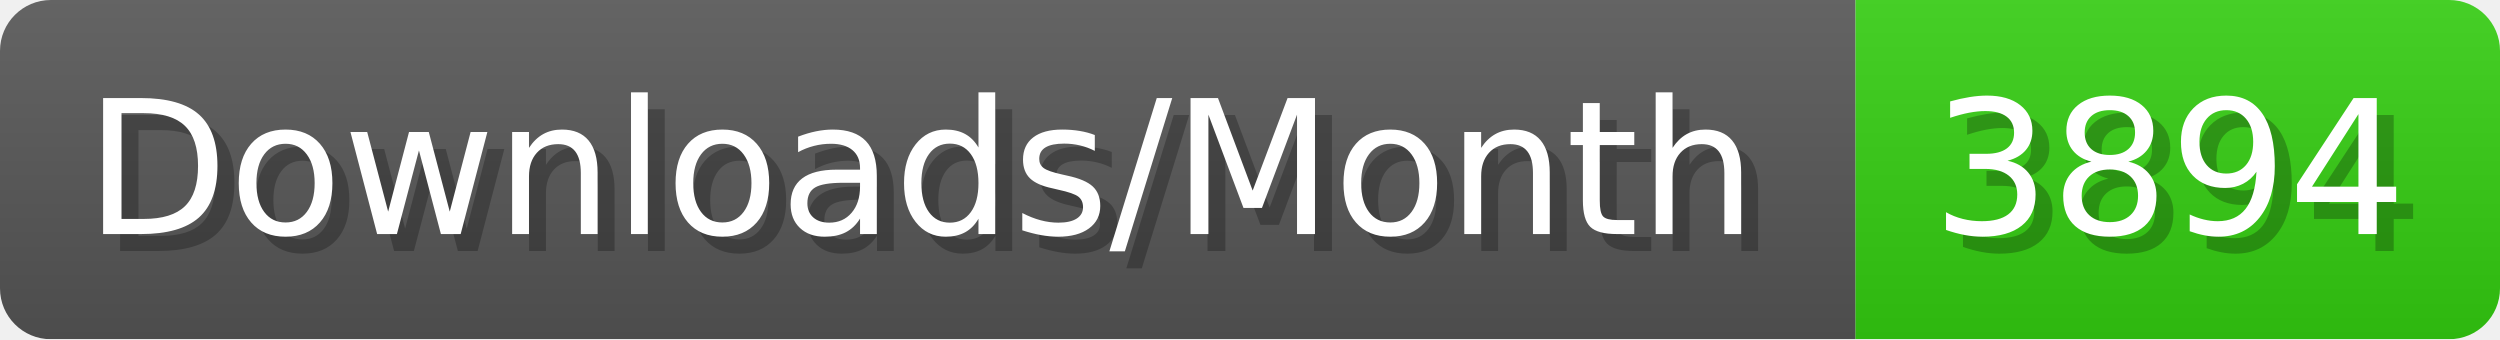
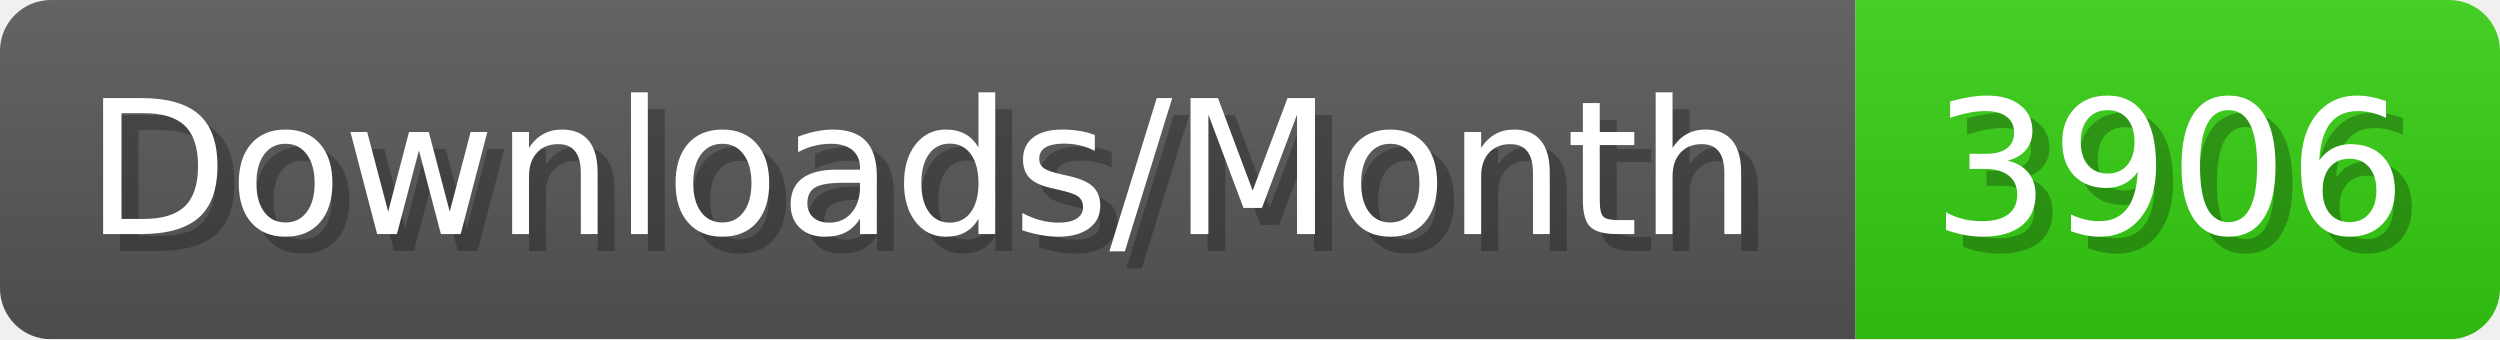
- <svg xmlns="http://www.w3.org/2000/svg" width="147.4" height="20" viewBox="0 0 1474 200" role="img" aria-label="Downloads/Month: 3894">
+ <svg xmlns="http://www.w3.org/2000/svg" width="147.4" height="20" viewBox="0 0 1474 200" role="img" aria-label="Downloads/Month: 3906">
  <linearGradient id="YlXUI" x2="0" y2="100%">
    <stop offset="0" stop-opacity=".1" stop-color="#EEE" />
    <stop offset="1" stop-opacity=".1" />
  </linearGradient>
  <mask id="JHhop">
    <rect width="1474" height="200" rx="30" fill="#FFF" />
  </mask>
  <g mask="url(#JHhop)">
    <rect width="1094" height="200" fill="#555" />
    <rect width="380" height="200" fill="#3C1" x="1094" />
    <rect width="1474" height="200" fill="url(#YlXUI)" />
  </g>
  <g aria-hidden="true" fill="#fff" text-anchor="start" font-family="Verdana,DejaVu Sans,sans-serif" font-size="110">
    <text x="60" y="148" textLength="994" fill="#000" opacity="0.25">Downloads/Month</text>
    <text x="50" y="138" textLength="994">Downloads/Month</text>
-     <text x="1149" y="148" textLength="280" fill="#000" opacity="0.25">3894</text>
-     <text x="1139" y="138" textLength="280">3894</text>
+     <text x="1149" y="148" textLength="280" fill="#000" opacity="0.25">3906</text>
+     <text x="1139" y="138" textLength="280">3906</text>
  </g>
</svg>
